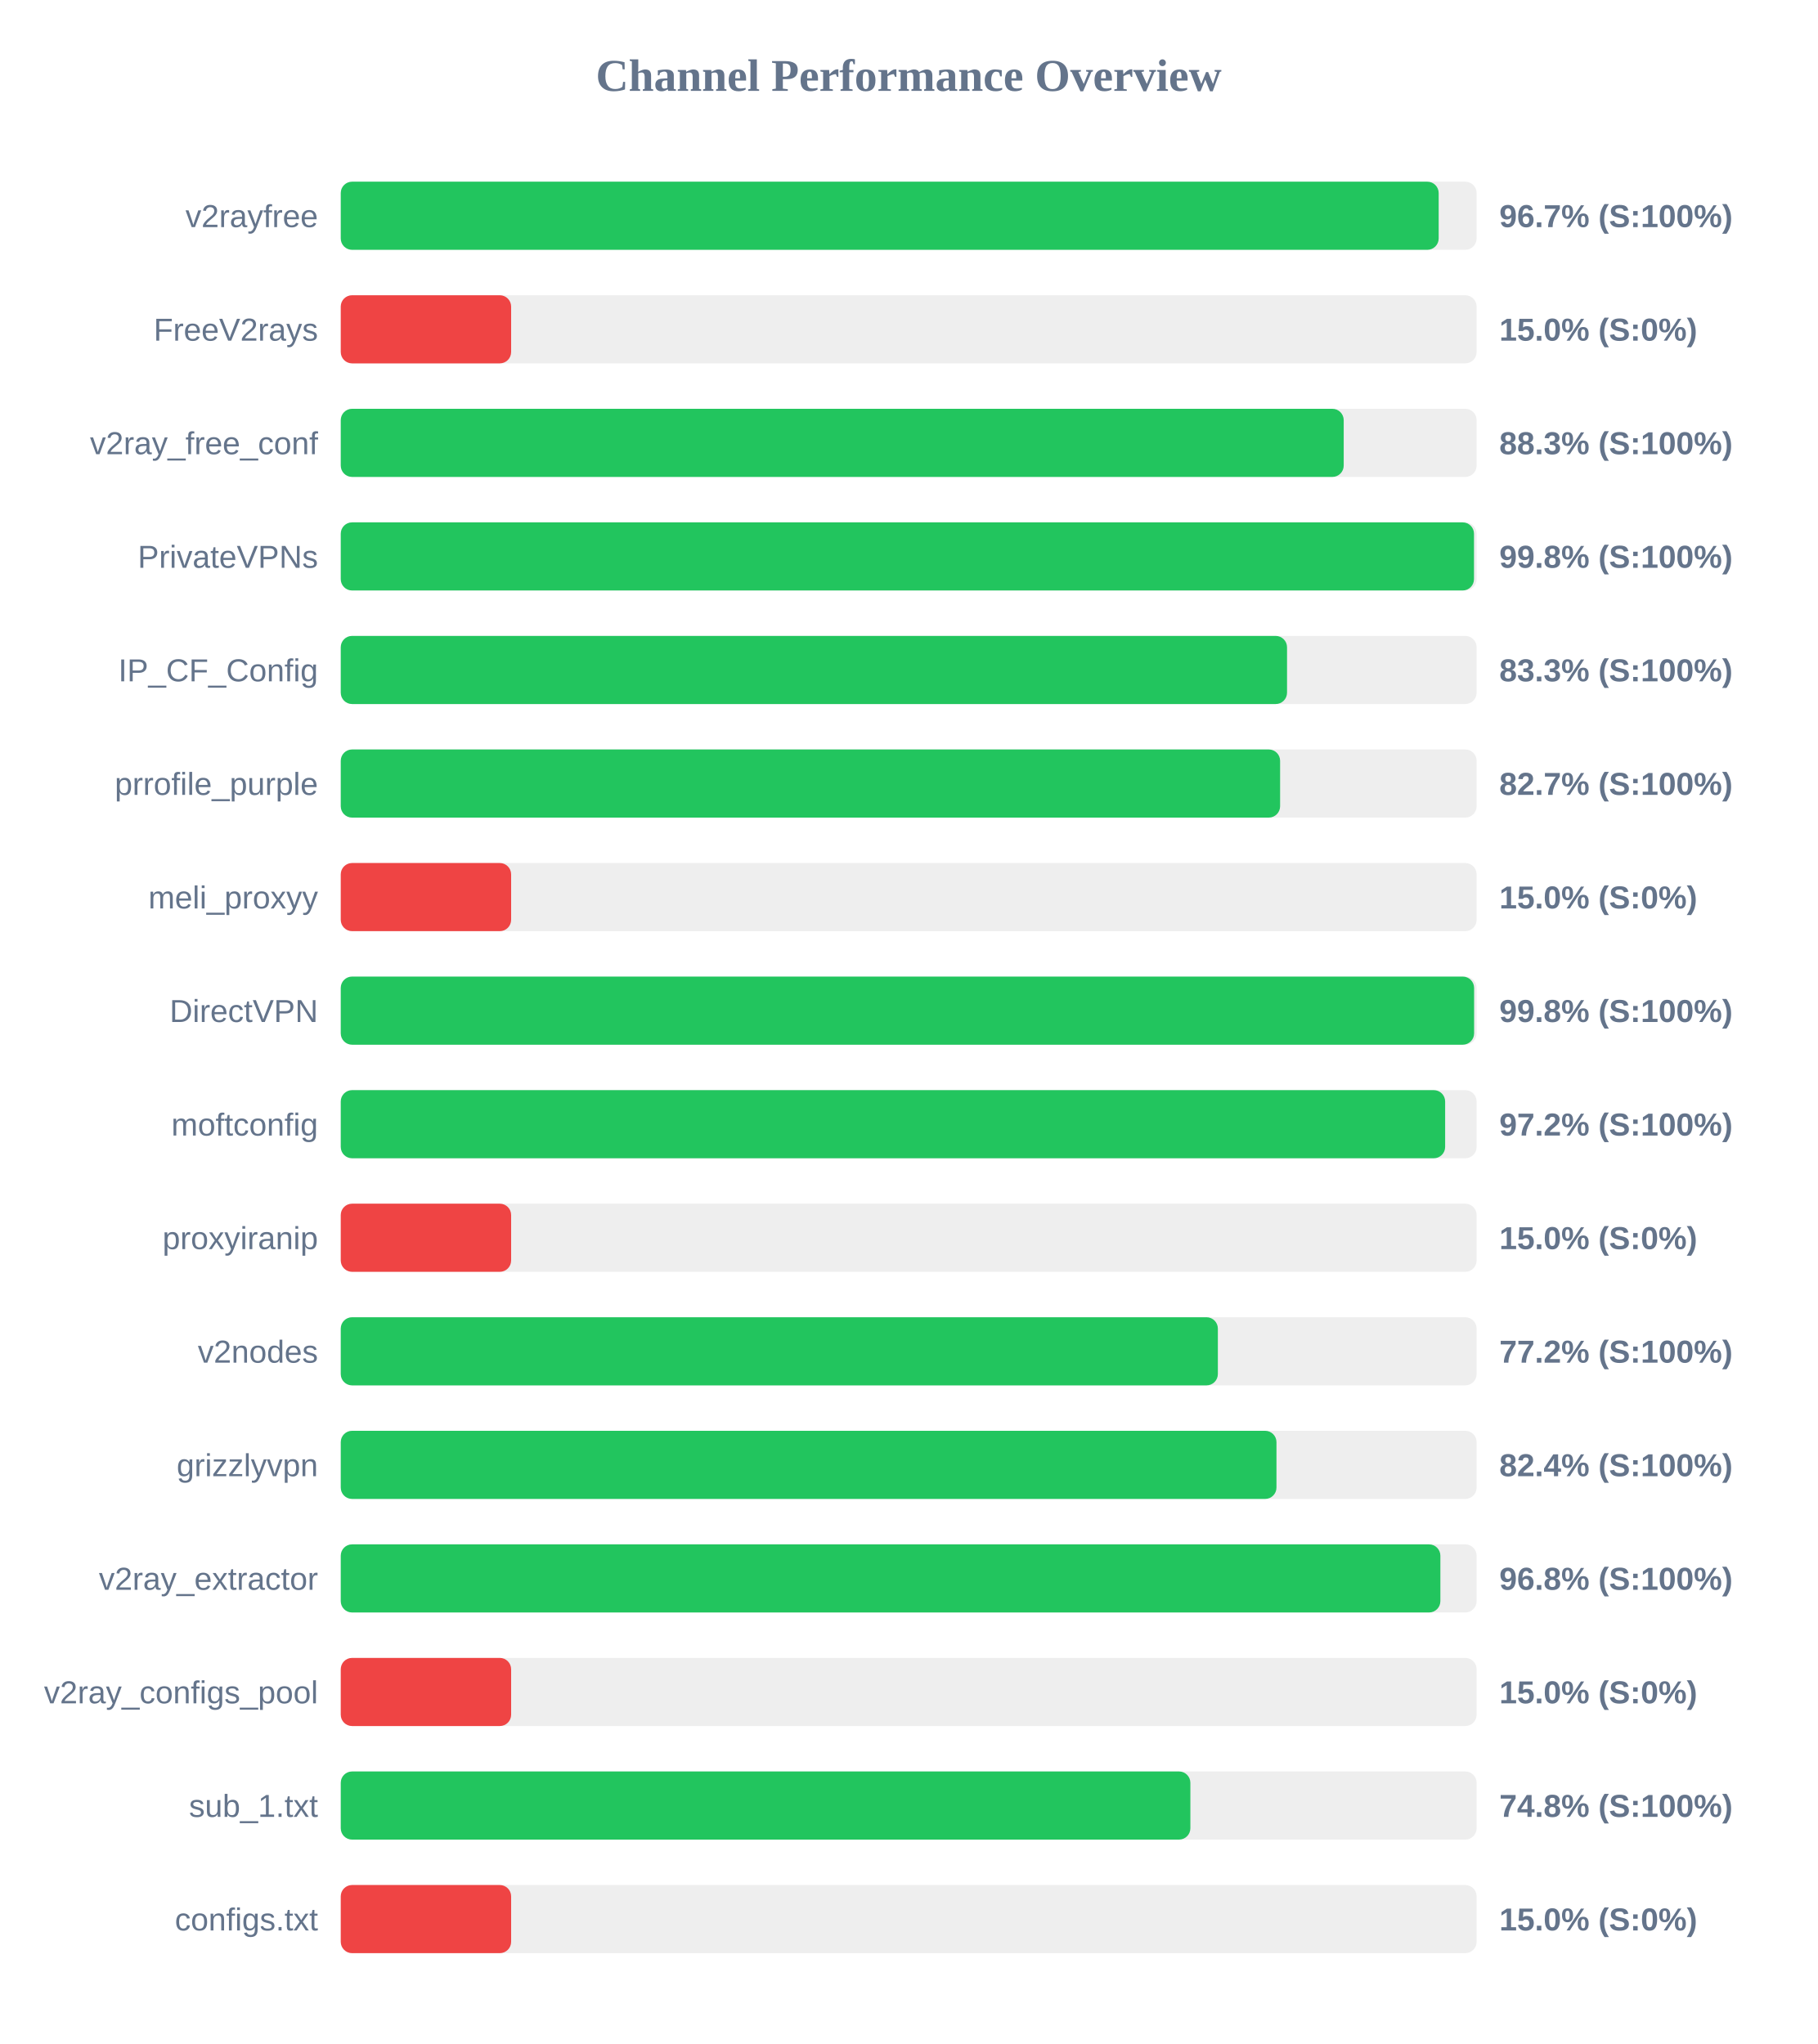
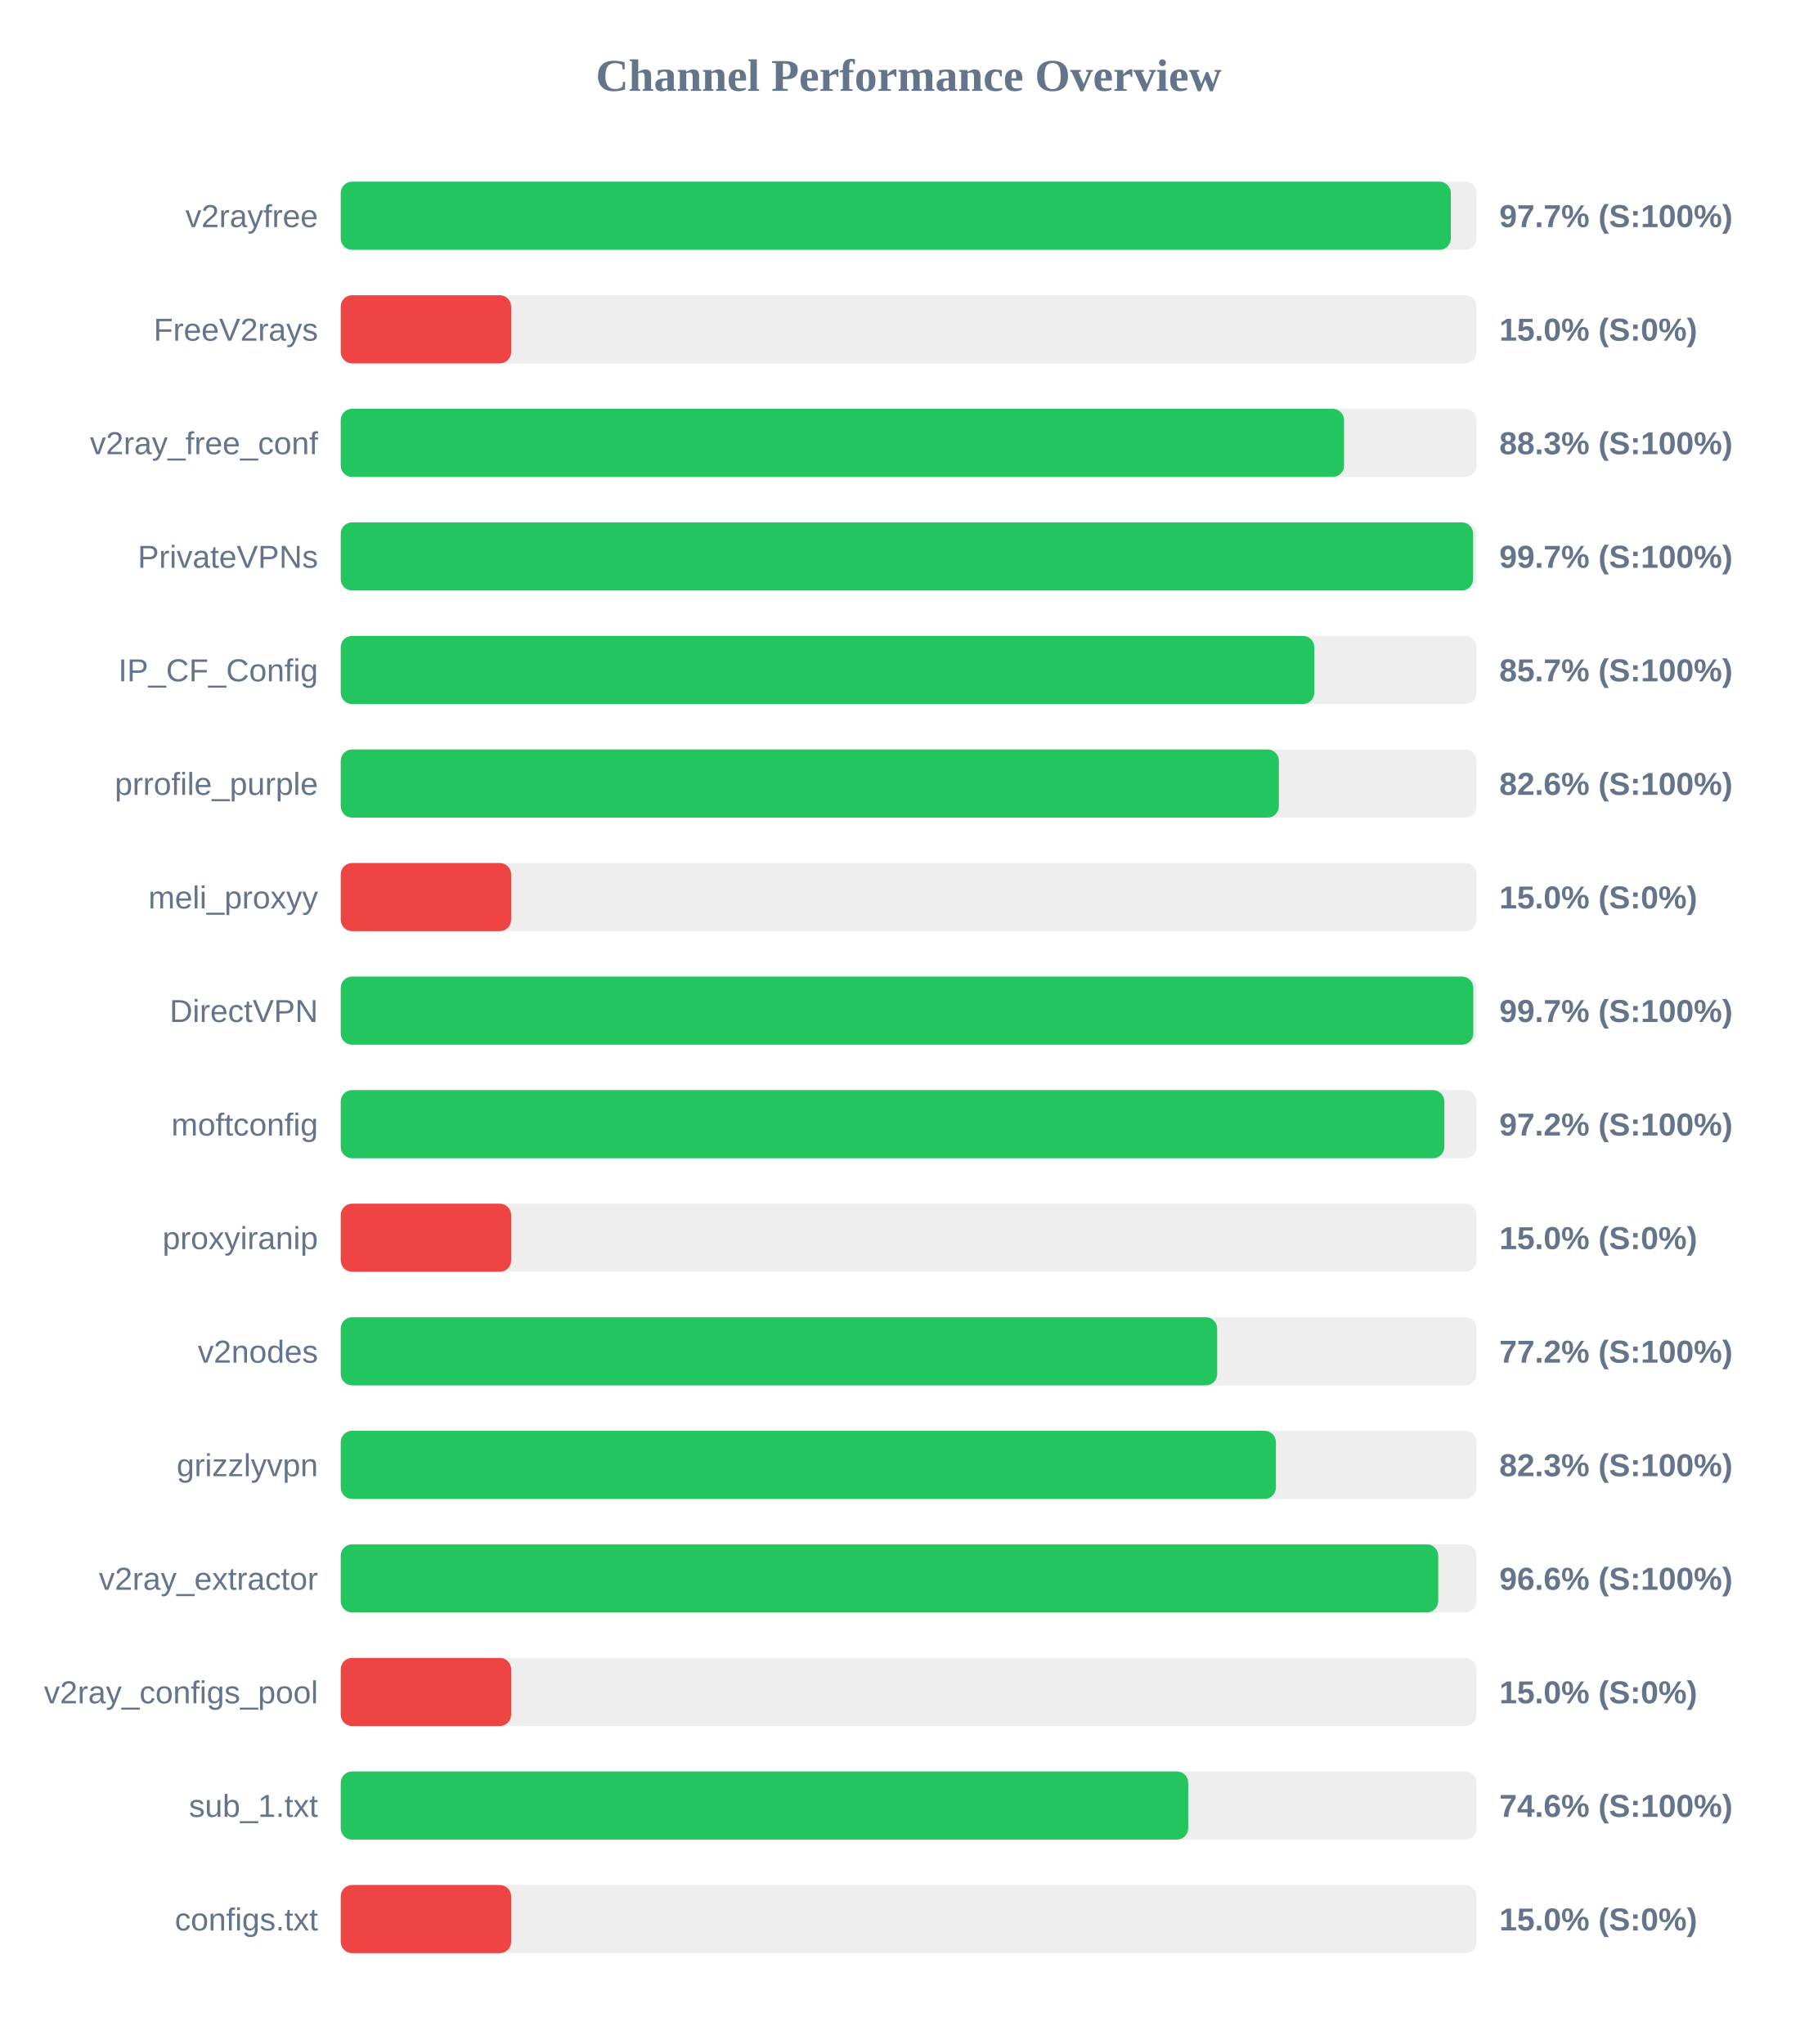
<svg xmlns="http://www.w3.org/2000/svg" width="800" height="900" version="1.1">
  <style>
        .row { font: 14px Arial; fill: #64748b; }
        .score { font: bold 14px Arial; fill: #64748b; }
    </style>
  <text x="400" y="40" text-anchor="middle" font-size="20px" font-weight="bold" fill="#64748b">Channel Performance Overview</text>
  <rect x="150" y="80" width="500" height="30" fill="#eee" rx="5" />
-   <rect x="150" y="80" width="483.3" height="30" fill="#22c55e" rx="5" />
+   <rect x="150" y="80" width="488.65" height="30" fill="#22c55e" rx="5" />
  <text x="140" y="100" text-anchor="end" class="row">v2rayfree</text>
-   <text x="660" y="100" text-anchor="start" class="score">96.7% (S:100%)</text>
+   <text x="660" y="100" text-anchor="start" class="score">97.7% (S:100%)</text>
  <rect x="150" y="130" width="500" height="30" fill="#eee" rx="5" />
  <rect x="150" y="130" width="75.0" height="30" fill="#ef4444" rx="5" />
  <text x="140" y="150" text-anchor="end" class="row">FreeV2rays</text>
  <text x="660" y="150" text-anchor="start" class="score">15.0% (S:0%)</text>
  <rect x="150" y="180" width="500" height="30" fill="#eee" rx="5" />
-   <rect x="150" y="180" width="441.5" height="30" fill="#22c55e" rx="5" />
+   <rect x="150" y="180" width="441.65" height="30" fill="#22c55e" rx="5" />
  <text x="140" y="200" text-anchor="end" class="row">v2ray_free_conf</text>
  <text x="660" y="200" text-anchor="start" class="score">88.3% (S:100%)</text>
  <rect x="150" y="230" width="500" height="30" fill="#eee" rx="5" />
-   <rect x="150" y="230" width="498.85" height="30" fill="#22c55e" rx="5" />
+   <rect x="150" y="230" width="498.45" height="30" fill="#22c55e" rx="5" />
  <text x="140" y="250" text-anchor="end" class="row">PrivateVPNs</text>
-   <text x="660" y="250" text-anchor="start" class="score">99.8% (S:100%)</text>
+   <text x="660" y="250" text-anchor="start" class="score">99.7% (S:100%)</text>
  <rect x="150" y="280" width="500" height="30" fill="#eee" rx="5" />
-   <rect x="150" y="280" width="416.55" height="30" fill="#22c55e" rx="5" />
+   <rect x="150" y="280" width="428.55" height="30" fill="#22c55e" rx="5" />
  <text x="140" y="300" text-anchor="end" class="row">IP_CF_Config</text>
-   <text x="660" y="300" text-anchor="start" class="score">83.3% (S:100%)</text>
+   <text x="660" y="300" text-anchor="start" class="score">85.7% (S:100%)</text>
  <rect x="150" y="330" width="500" height="30" fill="#eee" rx="5" />
-   <rect x="150" y="330" width="413.5" height="30" fill="#22c55e" rx="5" />
+   <rect x="150" y="330" width="412.95" height="30" fill="#22c55e" rx="5" />
  <text x="140" y="350" text-anchor="end" class="row">prrofile_purple</text>
-   <text x="660" y="350" text-anchor="start" class="score">82.7% (S:100%)</text>
+   <text x="660" y="350" text-anchor="start" class="score">82.6% (S:100%)</text>
  <rect x="150" y="380" width="500" height="30" fill="#eee" rx="5" />
  <rect x="150" y="380" width="75.0" height="30" fill="#ef4444" rx="5" />
  <text x="140" y="400" text-anchor="end" class="row">meli_proxyy</text>
  <text x="660" y="400" text-anchor="start" class="score">15.0% (S:0%)</text>
  <rect x="150" y="430" width="500" height="30" fill="#eee" rx="5" />
-   <rect x="150" y="430" width="498.9" height="30" fill="#22c55e" rx="5" />
+   <rect x="150" y="430" width="498.55" height="30" fill="#22c55e" rx="5" />
  <text x="140" y="450" text-anchor="end" class="row">DirectVPN</text>
-   <text x="660" y="450" text-anchor="start" class="score">99.8% (S:100%)</text>
+   <text x="660" y="450" text-anchor="start" class="score">99.7% (S:100%)</text>
  <rect x="150" y="480" width="500" height="30" fill="#eee" rx="5" />
-   <rect x="150" y="480" width="486.15" height="30" fill="#22c55e" rx="5" />
+   <rect x="150" y="480" width="485.8" height="30" fill="#22c55e" rx="5" />
  <text x="140" y="500" text-anchor="end" class="row">moftconfig</text>
  <text x="660" y="500" text-anchor="start" class="score">97.2% (S:100%)</text>
  <rect x="150" y="530" width="500" height="30" fill="#eee" rx="5" />
  <rect x="150" y="530" width="75.0" height="30" fill="#ef4444" rx="5" />
  <text x="140" y="550" text-anchor="end" class="row">proxyiranip</text>
  <text x="660" y="550" text-anchor="start" class="score">15.0% (S:0%)</text>
  <rect x="150" y="580" width="500" height="30" fill="#eee" rx="5" />
-   <rect x="150" y="580" width="386.1" height="30" fill="#22c55e" rx="5" />
+   <rect x="150" y="580" width="385.8" height="30" fill="#22c55e" rx="5" />
  <text x="140" y="600" text-anchor="end" class="row">v2nodes</text>
  <text x="660" y="600" text-anchor="start" class="score">77.2% (S:100%)</text>
  <rect x="150" y="630" width="500" height="30" fill="#eee" rx="5" />
-   <rect x="150" y="630" width="411.9" height="30" fill="#22c55e" rx="5" />
+   <rect x="150" y="630" width="411.65" height="30" fill="#22c55e" rx="5" />
  <text x="140" y="650" text-anchor="end" class="row">grizzlyvpn</text>
-   <text x="660" y="650" text-anchor="start" class="score">82.4% (S:100%)</text>
+   <text x="660" y="650" text-anchor="start" class="score">82.3% (S:100%)</text>
  <rect x="150" y="680" width="500" height="30" fill="#eee" rx="5" />
-   <rect x="150" y="680" width="484.05" height="30" fill="#22c55e" rx="5" />
+   <rect x="150" y="680" width="483.1" height="30" fill="#22c55e" rx="5" />
  <text x="140" y="700" text-anchor="end" class="row">v2ray_extractor</text>
-   <text x="660" y="700" text-anchor="start" class="score">96.8% (S:100%)</text>
+   <text x="660" y="700" text-anchor="start" class="score">96.6% (S:100%)</text>
  <rect x="150" y="730" width="500" height="30" fill="#eee" rx="5" />
  <rect x="150" y="730" width="75.0" height="30" fill="#ef4444" rx="5" />
  <text x="140" y="750" text-anchor="end" class="row">v2ray_configs_pool</text>
  <text x="660" y="750" text-anchor="start" class="score">15.0% (S:0%)</text>
  <rect x="150" y="780" width="500" height="30" fill="#eee" rx="5" />
-   <rect x="150" y="780" width="374.0" height="30" fill="#22c55e" rx="5" />
+   <rect x="150" y="780" width="373.05" height="30" fill="#22c55e" rx="5" />
  <text x="140" y="800" text-anchor="end" class="row">sub_1.txt</text>
-   <text x="660" y="800" text-anchor="start" class="score">74.8% (S:100%)</text>
+   <text x="660" y="800" text-anchor="start" class="score">74.6% (S:100%)</text>
  <rect x="150" y="830" width="500" height="30" fill="#eee" rx="5" />
  <rect x="150" y="830" width="75.0" height="30" fill="#ef4444" rx="5" />
  <text x="140" y="850" text-anchor="end" class="row">configs.txt</text>
  <text x="660" y="850" text-anchor="start" class="score">15.0% (S:0%)</text>
</svg>
